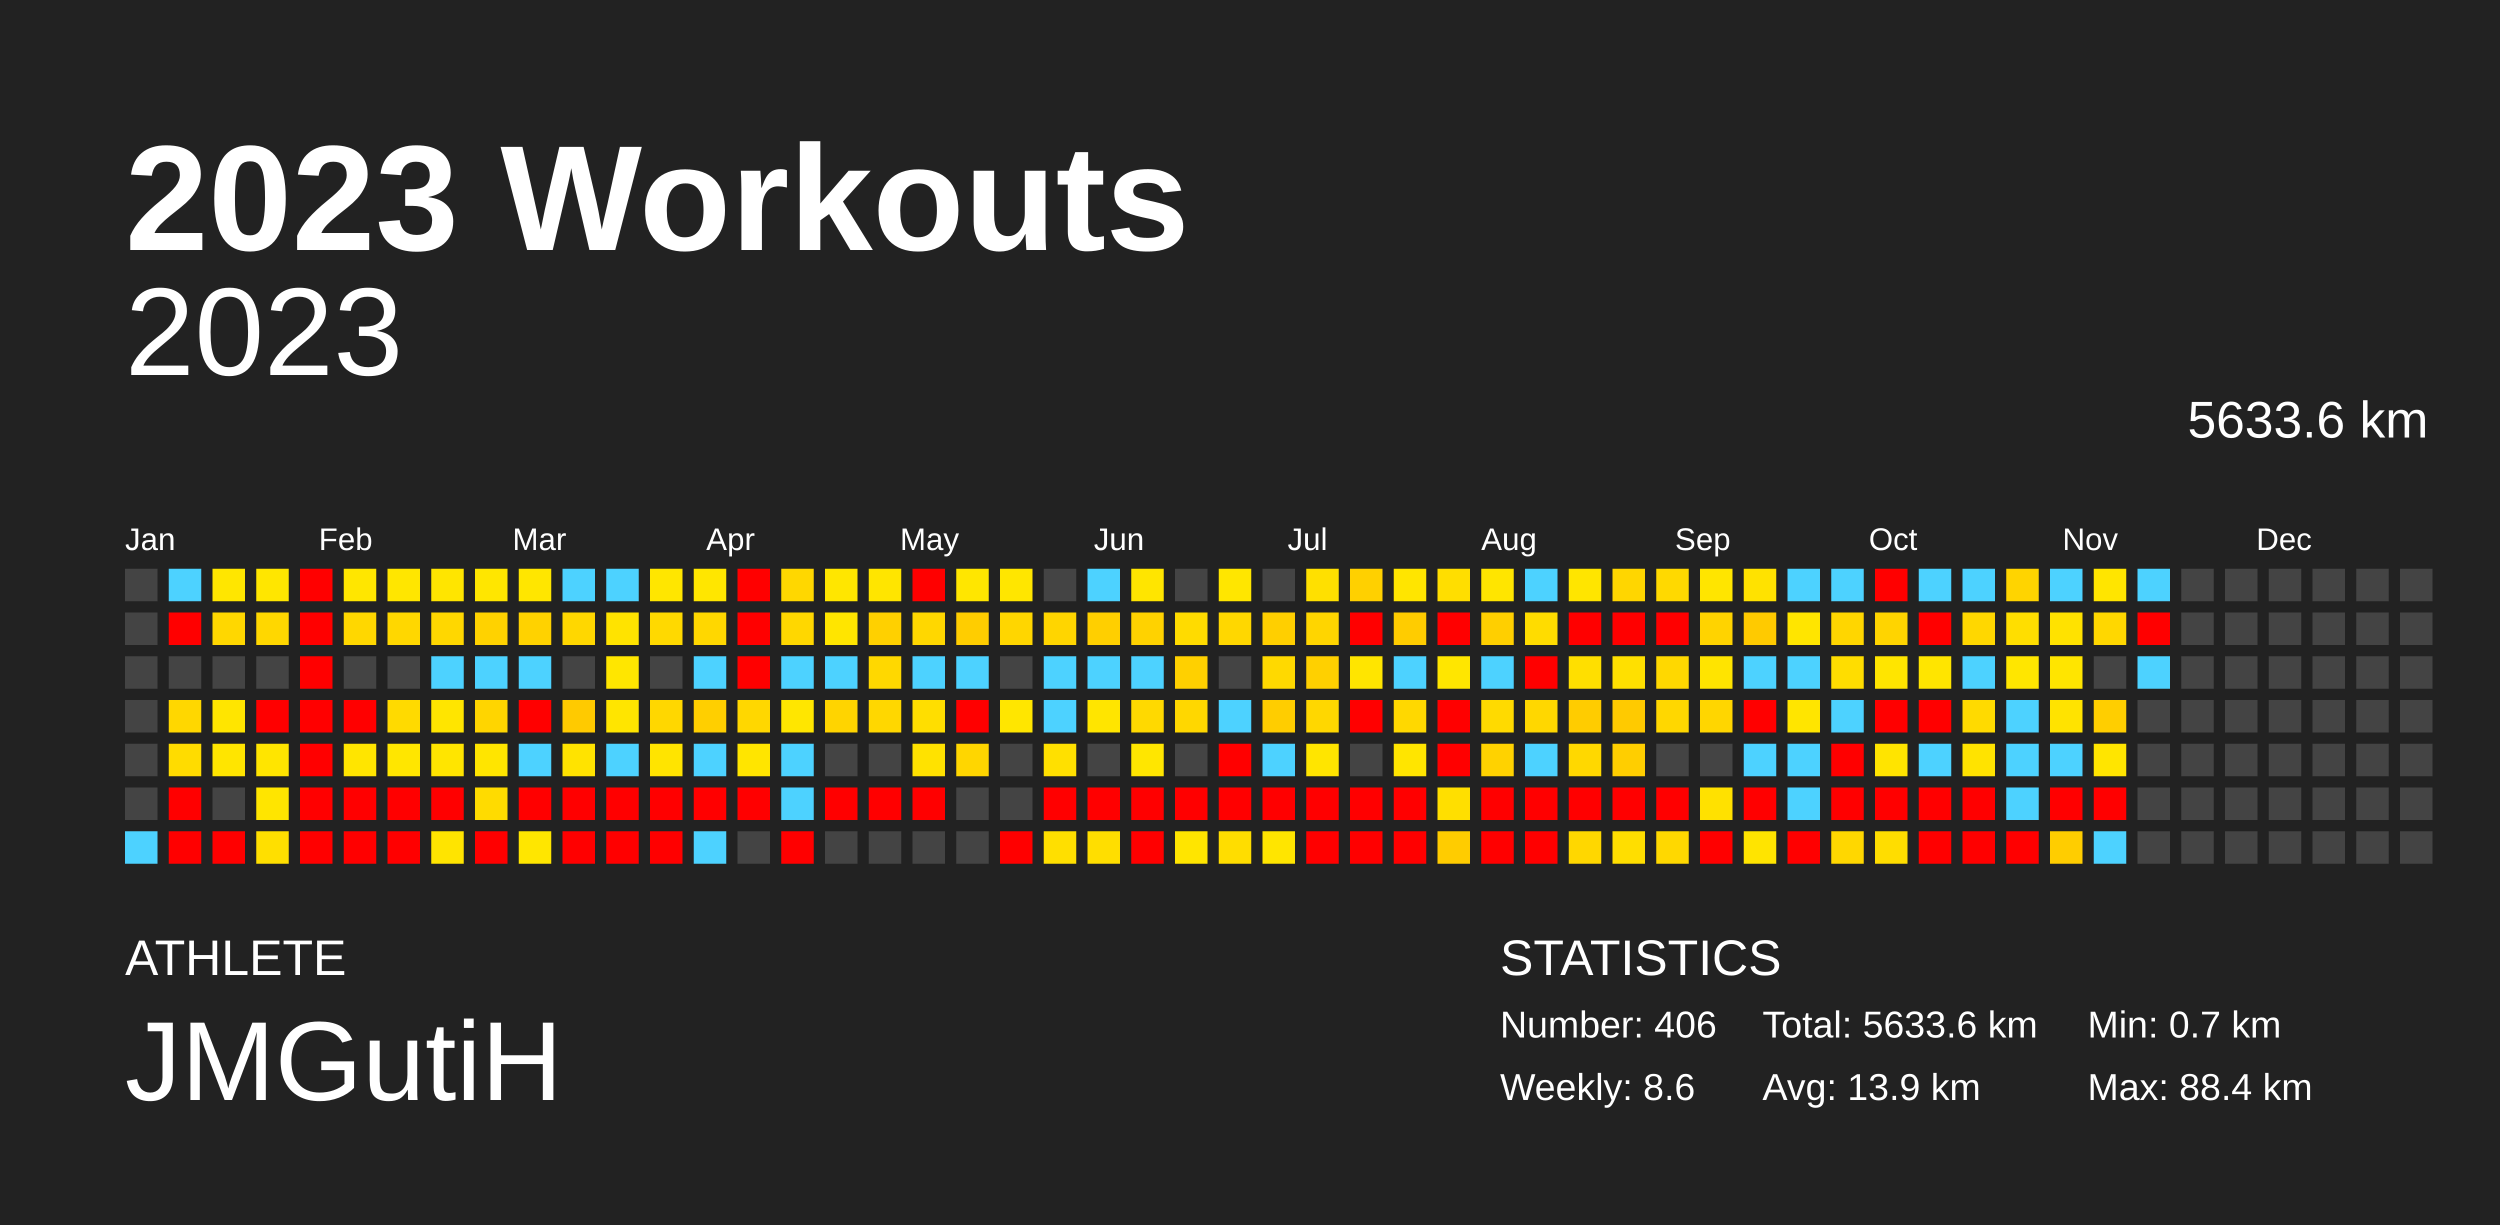
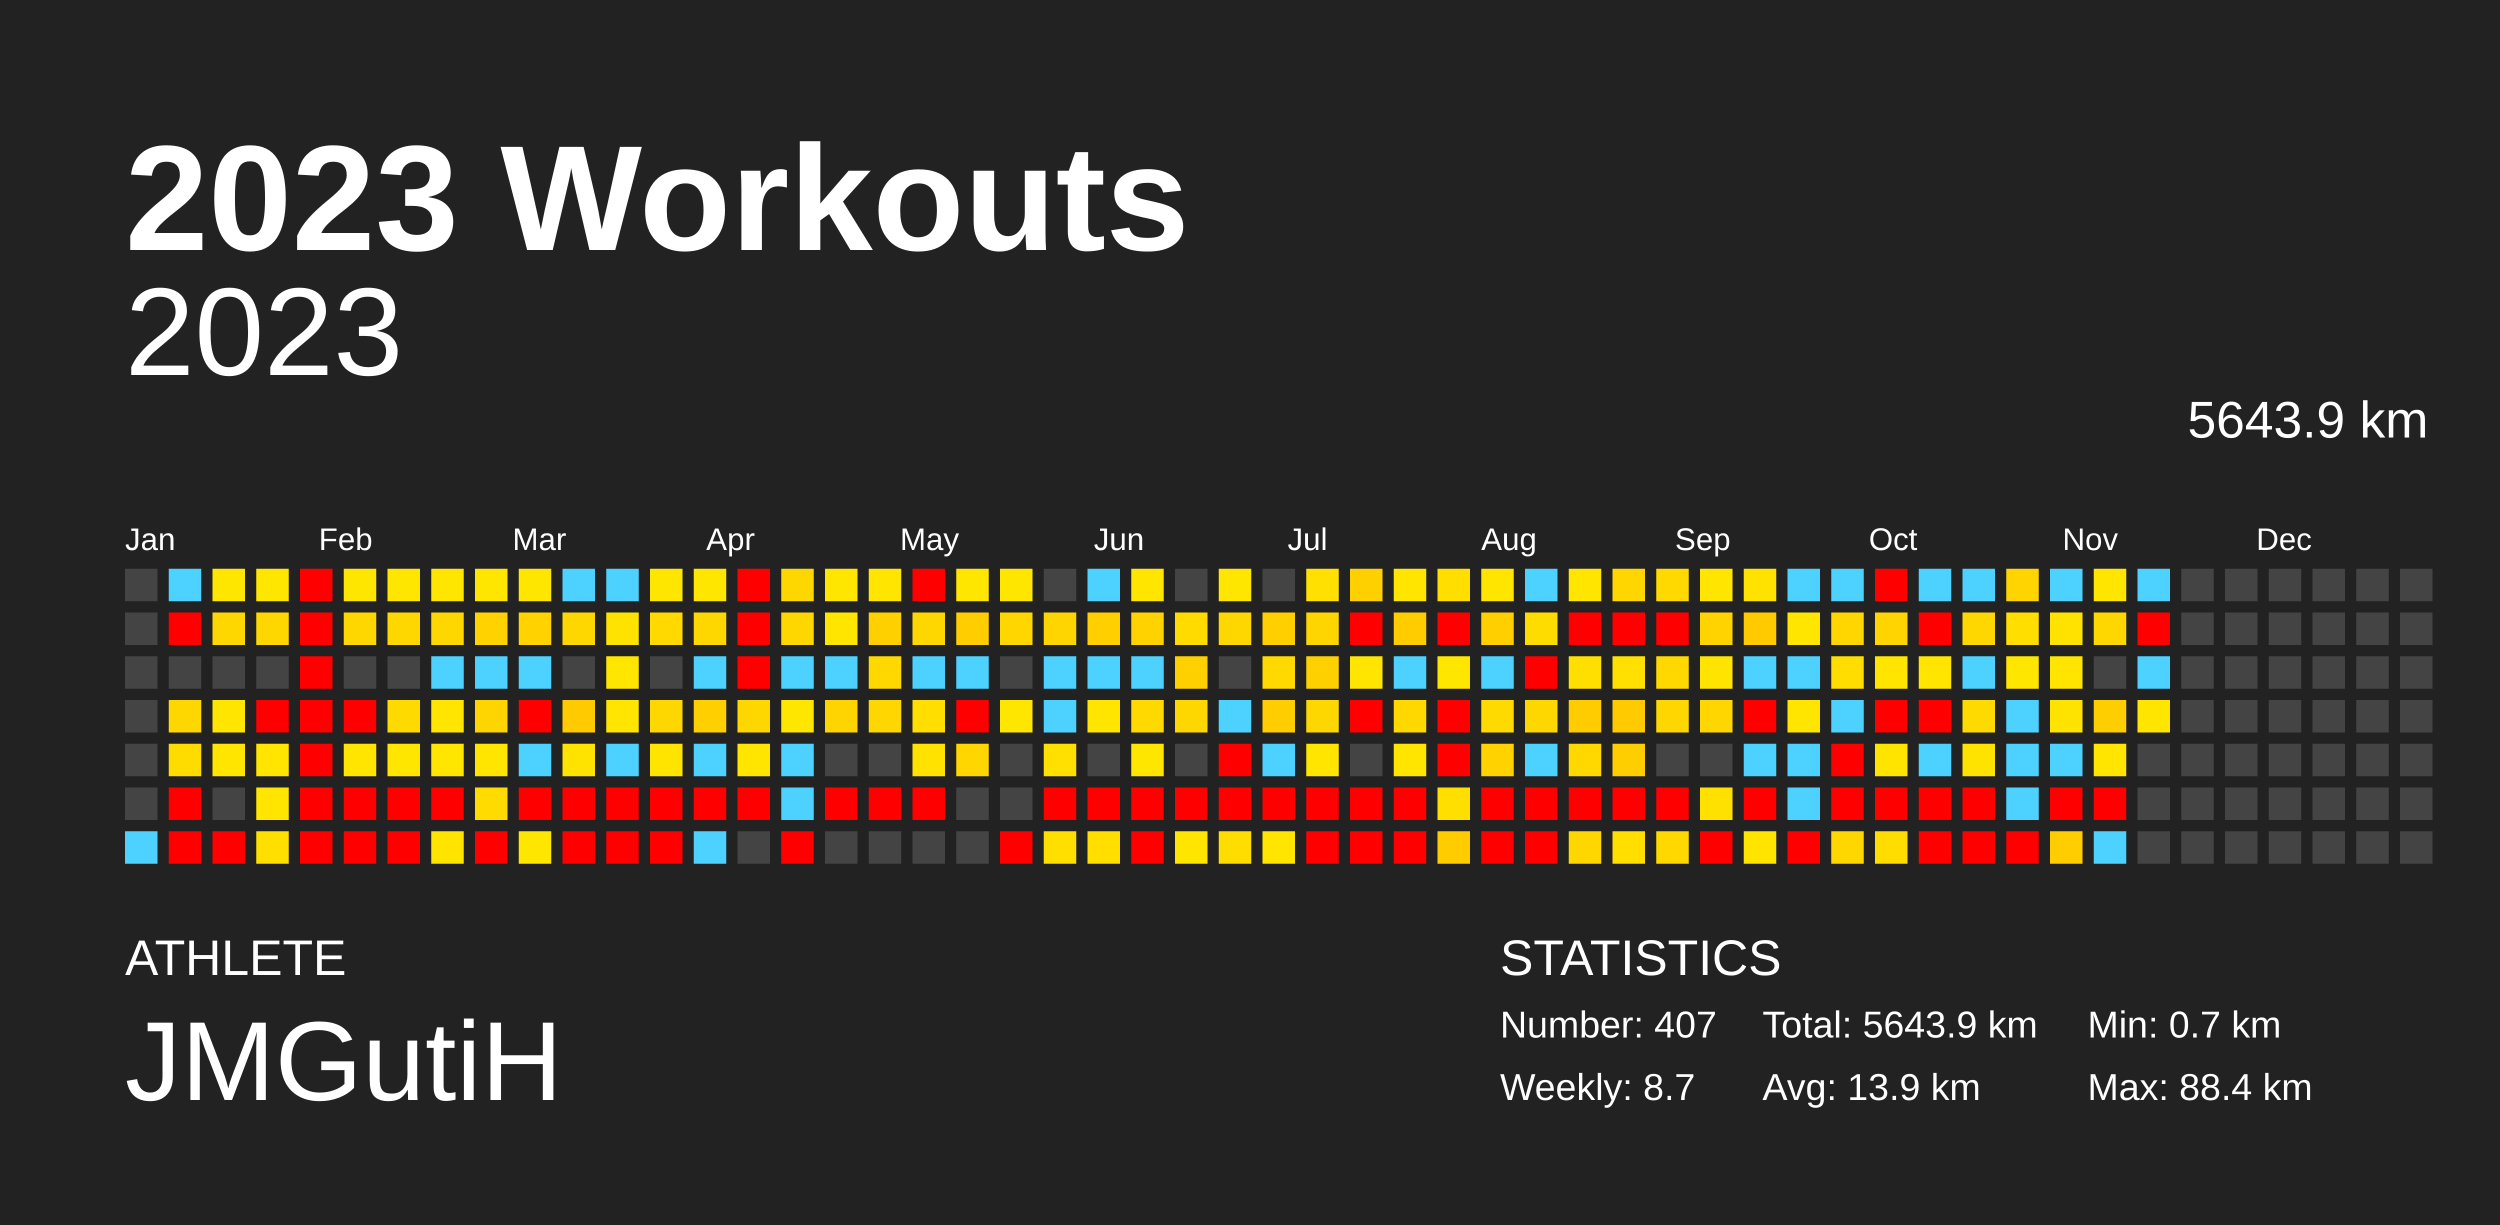
<svg xmlns="http://www.w3.org/2000/svg" baseProfile="full" height="98mm" version="1.1" viewBox="0,0,200,98" width="200mm">
  <defs />
  <rect fill="#222222" height="98" width="200" x="0" y="0" />
  <text fill="#FFFFFF" style="font-size:12px; font-family:Arial; font-weight:bold;" x="10" y="20">2023 Workouts</text>
  <text fill="#FFFFFF" style="font-size:4px; font-family:Arial" x="10" y="78">ATHLETE</text>
  <text fill="#FFFFFF" style="font-size:9px; font-family:Arial" x="10" y="88">JMGutiH</text>
  <text fill="#FFFFFF" style="font-size:4px; font-family:Arial" x="120" y="78">STATISTICS</text>
-   <text fill="#FFFFFF" style="font-size:3px; font-family:Arial" x="120" y="83">Number: 406</text>
-   <text fill="#FFFFFF" style="font-size:3px; font-family:Arial" x="120" y="88">Weekly: 8.6</text>
-   <text fill="#FFFFFF" style="font-size:3px; font-family:Arial" x="141" y="83">Total: 5633.6 km</text>
+   <text fill="#FFFFFF" style="font-size:3px; font-family:Arial" x="120" y="83">Number: 407</text>
+   <text fill="#FFFFFF" style="font-size:3px; font-family:Arial" x="120" y="88">Weekly: 8.7</text>
+   <text fill="#FFFFFF" style="font-size:3px; font-family:Arial" x="141" y="83">Total: 5643.9 km</text>
  <text fill="#FFFFFF" style="font-size:3px; font-family:Arial" x="141" y="88">Avg: 13.9 km</text>
  <text fill="#FFFFFF" style="font-size:3px; font-family:Arial" x="167" y="83">Min: 0.7 km</text>
  <text fill="#FFFFFF" style="font-size:3px; font-family:Arial" x="167" y="88">Max: 88.4 km</text>
  <text alignment-baseline="hanging" fill="#FFFFFF" style="font-size:10.0px; font-family:Arial;" x="10" y="30">2023</text>
-   <text alignment-baseline="hanging" fill="#FFFFFF" style="font-size:4.125px; font-family:Arial;" x="175" y="35">5633.6 km</text>
+   <text alignment-baseline="hanging" fill="#FFFFFF" style="font-size:4.125px; font-family:Arial;" x="175" y="35">5643.9 km</text>
  <text fill="#FFFFFF" style="font-size:2.5px; font-family:Arial" x="10.0" y="44">Jan</text>
  <text fill="#FFFFFF" style="font-size:2.5px; font-family:Arial" x="25.5" y="44">Feb</text>
  <text fill="#FFFFFF" style="font-size:2.5px; font-family:Arial" x="41.0" y="44">Mar</text>
  <text fill="#FFFFFF" style="font-size:2.5px; font-family:Arial" x="56.5" y="44">Apr</text>
  <text fill="#FFFFFF" style="font-size:2.5px; font-family:Arial" x="72.0" y="44">May</text>
  <text fill="#FFFFFF" style="font-size:2.5px; font-family:Arial" x="87.5" y="44">Jun</text>
  <text fill="#FFFFFF" style="font-size:2.5px; font-family:Arial" x="103.0" y="44">Jul</text>
  <text fill="#FFFFFF" style="font-size:2.5px; font-family:Arial" x="118.5" y="44">Aug</text>
  <text fill="#FFFFFF" style="font-size:2.5px; font-family:Arial" x="134.0" y="44">Sep</text>
  <text fill="#FFFFFF" style="font-size:2.5px; font-family:Arial" x="149.5" y="44">Oct</text>
  <text fill="#FFFFFF" style="font-size:2.5px; font-family:Arial" x="165.0" y="44">Nov</text>
  <text fill="#FFFFFF" style="font-size:2.5px; font-family:Arial" x="180.5" y="44">Dec</text>
  <rect fill="#444444" height="2.6" width="2.6" x="10.0" y="45.5" />
  <rect fill="#444444" height="2.6" width="2.6" x="10.0" y="49.0" />
  <rect fill="#444444" height="2.6" width="2.6" x="10.0" y="52.5" />
  <rect fill="#444444" height="2.6" width="2.6" x="10.0" y="56.0" />
  <rect fill="#444444" height="2.6" width="2.6" x="10.0" y="59.5" />
  <rect fill="#444444" height="2.6" width="2.6" x="10.0" y="63.0" />
  <rect fill="#4dd2ff" height="2.6" width="2.6" x="10.0" y="66.5" />
  <rect fill="#4dd2ff" height="2.6" width="2.6" x="13.5" y="45.5" />
  <rect fill="red" height="2.6" width="2.6" x="13.5" y="49.0" />
  <rect fill="#444444" height="2.6" width="2.6" x="13.5" y="52.5" />
  <rect fill="#ffd700" height="2.6" width="2.6" x="13.5" y="56.0" />
  <rect fill="#ffdc00" height="2.6" width="2.6" x="13.5" y="59.5" />
  <rect fill="red" height="2.6" width="2.6" x="13.5" y="63.0" />
  <rect fill="red" height="2.6" width="2.6" x="13.5" y="66.5" />
  <rect fill="#ffe600" height="2.6" width="2.6" x="17.0" y="45.5" />
  <rect fill="#ffd700" height="2.6" width="2.6" x="17.0" y="49.0" />
  <rect fill="#444444" height="2.6" width="2.6" x="17.0" y="52.5" />
  <rect fill="#ffe500" height="2.6" width="2.6" x="17.0" y="56.0" />
  <rect fill="#ffe500" height="2.6" width="2.6" x="17.0" y="59.5" />
  <rect fill="#444444" height="2.6" width="2.6" x="17.0" y="63.0" />
  <rect fill="red" height="2.6" width="2.6" x="17.0" y="66.5" />
  <rect fill="#ffe600" height="2.6" width="2.6" x="20.5" y="45.5" />
  <rect fill="#ffd700" height="2.6" width="2.6" x="20.5" y="49.0" />
  <rect fill="#444444" height="2.6" width="2.6" x="20.5" y="52.5" />
  <rect fill="red" height="2.6" width="2.6" x="20.5" y="56.0" />
  <rect fill="#ffe500" height="2.6" width="2.6" x="20.5" y="59.5" />
  <rect fill="#ffe500" height="2.6" width="2.6" x="20.5" y="63.0" />
  <rect fill="#ffdf00" height="2.6" width="2.6" x="20.5" y="66.5" />
  <rect fill="red" height="2.6" width="2.6" x="24.0" y="45.5" />
  <rect fill="red" height="2.6" width="2.6" x="24.0" y="49.0" />
  <rect fill="red" height="2.6" width="2.6" x="24.0" y="52.5" />
  <rect fill="red" height="2.6" width="2.6" x="24.0" y="56.0" />
  <rect fill="red" height="2.6" width="2.6" x="24.0" y="59.5" />
  <rect fill="red" height="2.6" width="2.6" x="24.0" y="63.0" />
  <rect fill="red" height="2.6" width="2.6" x="24.0" y="66.5" />
  <rect fill="#ffe600" height="2.6" width="2.6" x="27.5" y="45.5" />
  <rect fill="#ffd700" height="2.6" width="2.6" x="27.5" y="49.0" />
  <rect fill="#444444" height="2.6" width="2.6" x="27.5" y="52.5" />
  <rect fill="red" height="2.6" width="2.6" x="27.5" y="56.0" />
  <rect fill="#ffe500" height="2.6" width="2.6" x="27.5" y="59.5" />
  <rect fill="red" height="2.6" width="2.6" x="27.5" y="63.0" />
  <rect fill="red" height="2.6" width="2.6" x="27.5" y="66.5" />
  <rect fill="#ffe600" height="2.6" width="2.6" x="31.0" y="45.5" />
  <rect fill="#ffd700" height="2.6" width="2.6" x="31.0" y="49.0" />
  <rect fill="#444444" height="2.6" width="2.6" x="31.0" y="52.5" />
  <rect fill="#ffda00" height="2.6" width="2.6" x="31.0" y="56.0" />
  <rect fill="#ffe600" height="2.6" width="2.6" x="31.0" y="59.5" />
  <rect fill="red" height="2.6" width="2.6" x="31.0" y="63.0" />
  <rect fill="red" height="2.6" width="2.6" x="31.0" y="66.5" />
  <rect fill="#ffe500" height="2.6" width="2.6" x="34.5" y="45.5" />
  <rect fill="#ffd700" height="2.6" width="2.6" x="34.5" y="49.0" />
  <rect fill="#4dd2ff" height="2.6" width="2.6" x="34.5" y="52.5" />
  <rect fill="#ffe500" height="2.6" width="2.6" x="34.5" y="56.0" />
  <rect fill="#ffe500" height="2.6" width="2.6" x="34.5" y="59.5" />
  <rect fill="red" height="2.6" width="2.6" x="34.5" y="63.0" />
  <rect fill="#ffe400" height="2.6" width="2.6" x="34.5" y="66.5" />
  <rect fill="#ffe600" height="2.6" width="2.6" x="38.0" y="45.5" />
  <rect fill="#ffd200" height="2.6" width="2.6" x="38.0" y="49.0" />
  <rect fill="#4dd2ff" height="2.6" width="2.6" x="38.0" y="52.5" />
  <rect fill="#ffd500" height="2.6" width="2.6" x="38.0" y="56.0" />
  <rect fill="#ffe500" height="2.6" width="2.6" x="38.0" y="59.5" />
  <rect fill="#ffdb00" height="2.6" width="2.6" x="38.0" y="63.0" />
  <rect fill="red" height="2.6" width="2.6" x="38.0" y="66.5" />
  <rect fill="#ffe600" height="2.6" width="2.6" x="41.5" y="45.5" />
  <rect fill="#ffd200" height="2.6" width="2.6" x="41.5" y="49.0" />
  <rect fill="#4dd2ff" height="2.6" width="2.6" x="41.5" y="52.5" />
  <rect fill="red" height="2.6" width="2.6" x="41.5" y="56.0" />
  <rect fill="#4dd2ff" height="2.6" width="2.6" x="41.5" y="59.5" />
  <rect fill="red" height="2.6" width="2.6" x="41.5" y="63.0" />
  <rect fill="#ffe600" height="2.6" width="2.6" x="41.5" y="66.5" />
  <rect fill="#4dd2ff" height="2.6" width="2.6" x="45.0" y="45.5" />
  <rect fill="#ffd700" height="2.6" width="2.6" x="45.0" y="49.0" />
  <rect fill="#444444" height="2.6" width="2.6" x="45.0" y="52.5" />
  <rect fill="#ffca00" height="2.6" width="2.6" x="45.0" y="56.0" />
  <rect fill="#ffe300" height="2.6" width="2.6" x="45.0" y="59.5" />
  <rect fill="red" height="2.6" width="2.6" x="45.0" y="63.0" />
  <rect fill="red" height="2.6" width="2.6" x="45.0" y="66.5" />
  <rect fill="#4dd2ff" height="2.6" width="2.6" x="48.5" y="45.5" />
  <rect fill="#ffe300" height="2.6" width="2.6" x="48.5" y="49.0" />
  <rect fill="#ffe600" height="2.6" width="2.6" x="48.5" y="52.5" />
  <rect fill="#ffe500" height="2.6" width="2.6" x="48.5" y="56.0" />
  <rect fill="#4dd2ff" height="2.6" width="2.6" x="48.5" y="59.5" />
  <rect fill="red" height="2.6" width="2.6" x="48.5" y="63.0" />
  <rect fill="red" height="2.6" width="2.6" x="48.5" y="66.5" />
  <rect fill="#ffe600" height="2.6" width="2.6" x="52.0" y="45.5" />
  <rect fill="#ffd900" height="2.6" width="2.6" x="52.0" y="49.0" />
  <rect fill="#444444" height="2.6" width="2.6" x="52.0" y="52.5" />
  <rect fill="#ffd700" height="2.6" width="2.6" x="52.0" y="56.0" />
  <rect fill="#ffe400" height="2.6" width="2.6" x="52.0" y="59.5" />
  <rect fill="red" height="2.6" width="2.6" x="52.0" y="63.0" />
  <rect fill="red" height="2.6" width="2.6" x="52.0" y="66.5" />
  <rect fill="#ffe600" height="2.6" width="2.6" x="55.5" y="45.5" />
  <rect fill="#ffd700" height="2.6" width="2.6" x="55.5" y="49.0" />
  <rect fill="#4dd2ff" height="2.6" width="2.6" x="55.5" y="52.5" />
  <rect fill="#ffcf00" height="2.6" width="2.6" x="55.5" y="56.0" />
  <rect fill="#4dd2ff" height="2.6" width="2.6" x="55.5" y="59.5" />
  <rect fill="red" height="2.6" width="2.6" x="55.5" y="63.0" />
  <rect fill="#4dd2ff" height="2.6" width="2.6" x="55.5" y="66.5" />
  <rect fill="red" height="2.6" width="2.6" x="59.0" y="45.5" />
  <rect fill="red" height="2.6" width="2.6" x="59.0" y="49.0" />
  <rect fill="red" height="2.6" width="2.6" x="59.0" y="52.5" />
  <rect fill="#ffd700" height="2.6" width="2.6" x="59.0" y="56.0" />
  <rect fill="#ffe500" height="2.6" width="2.6" x="59.0" y="59.5" />
  <rect fill="red" height="2.6" width="2.6" x="59.0" y="63.0" />
  <rect fill="#444444" height="2.6" width="2.6" x="59.0" y="66.5" />
  <rect fill="#ffd700" height="2.6" width="2.6" x="62.5" y="45.5" />
  <rect fill="#ffd700" height="2.6" width="2.6" x="62.5" y="49.0" />
  <rect fill="#4dd2ff" height="2.6" width="2.6" x="62.5" y="52.5" />
  <rect fill="#ffe600" height="2.6" width="2.6" x="62.5" y="56.0" />
  <rect fill="#4dd2ff" height="2.6" width="2.6" x="62.5" y="59.5" />
  <rect fill="#4dd2ff" height="2.6" width="2.6" x="62.5" y="63.0" />
  <rect fill="red" height="2.6" width="2.6" x="62.5" y="66.5" />
  <rect fill="#ffe600" height="2.6" width="2.6" x="66.0" y="45.5" />
  <rect fill="#ffe500" height="2.6" width="2.6" x="66.0" y="49.0" />
  <rect fill="#4dd2ff" height="2.6" width="2.6" x="66.0" y="52.5" />
  <rect fill="#ffd400" height="2.6" width="2.6" x="66.0" y="56.0" />
  <rect fill="#444444" height="2.6" width="2.6" x="66.0" y="59.5" />
  <rect fill="red" height="2.6" width="2.6" x="66.0" y="63.0" />
  <rect fill="#444444" height="2.6" width="2.6" x="66.0" y="66.5" />
  <rect fill="#ffe500" height="2.6" width="2.6" x="69.5" y="45.5" />
  <rect fill="#ffd000" height="2.6" width="2.6" x="69.5" y="49.0" />
  <rect fill="#ffd800" height="2.6" width="2.6" x="69.5" y="52.5" />
  <rect fill="#ffd700" height="2.6" width="2.6" x="69.5" y="56.0" />
  <rect fill="#444444" height="2.6" width="2.6" x="69.5" y="59.5" />
  <rect fill="red" height="2.6" width="2.6" x="69.5" y="63.0" />
  <rect fill="#444444" height="2.6" width="2.6" x="69.5" y="66.5" />
  <rect fill="red" height="2.6" width="2.6" x="73.0" y="45.5" />
  <rect fill="#ffd700" height="2.6" width="2.6" x="73.0" y="49.0" />
  <rect fill="#4dd2ff" height="2.6" width="2.6" x="73.0" y="52.5" />
  <rect fill="#ffde00" height="2.6" width="2.6" x="73.0" y="56.0" />
  <rect fill="#ffe200" height="2.6" width="2.6" x="73.0" y="59.5" />
  <rect fill="red" height="2.6" width="2.6" x="73.0" y="63.0" />
  <rect fill="#444444" height="2.6" width="2.6" x="73.0" y="66.5" />
  <rect fill="#ffe600" height="2.6" width="2.6" x="76.5" y="45.5" />
  <rect fill="#ffcd00" height="2.6" width="2.6" x="76.5" y="49.0" />
  <rect fill="#4dd2ff" height="2.6" width="2.6" x="76.5" y="52.5" />
  <rect fill="red" height="2.6" width="2.6" x="76.5" y="56.0" />
  <rect fill="#ffd600" height="2.6" width="2.6" x="76.5" y="59.5" />
  <rect fill="#444444" height="2.6" width="2.6" x="76.5" y="63.0" />
  <rect fill="#444444" height="2.6" width="2.6" x="76.5" y="66.5" />
  <rect fill="#ffe600" height="2.6" width="2.6" x="80.0" y="45.5" />
  <rect fill="#ffd600" height="2.6" width="2.6" x="80.0" y="49.0" />
  <rect fill="#444444" height="2.6" width="2.6" x="80.0" y="52.5" />
  <rect fill="#ffe600" height="2.6" width="2.6" x="80.0" y="56.0" />
  <rect fill="#444444" height="2.6" width="2.6" x="80.0" y="59.5" />
  <rect fill="#444444" height="2.6" width="2.6" x="80.0" y="63.0" />
  <rect fill="red" height="2.6" width="2.6" x="80.0" y="66.5" />
  <rect fill="#444444" height="2.6" width="2.6" x="83.5" y="45.5" />
  <rect fill="#ffd500" height="2.6" width="2.6" x="83.5" y="49.0" />
  <rect fill="#4dd2ff" height="2.6" width="2.6" x="83.5" y="52.5" />
  <rect fill="#4dd2ff" height="2.6" width="2.6" x="83.5" y="56.0" />
  <rect fill="#ffe000" height="2.6" width="2.6" x="83.5" y="59.5" />
  <rect fill="red" height="2.6" width="2.6" x="83.5" y="63.0" />
  <rect fill="#ffdf00" height="2.6" width="2.6" x="83.5" y="66.5" />
  <rect fill="#4dd2ff" height="2.6" width="2.6" x="87.0" y="45.5" />
  <rect fill="#ffcf00" height="2.6" width="2.6" x="87.0" y="49.0" />
  <rect fill="#4dd2ff" height="2.6" width="2.6" x="87.0" y="52.5" />
  <rect fill="#ffe500" height="2.6" width="2.6" x="87.0" y="56.0" />
  <rect fill="#444444" height="2.6" width="2.6" x="87.0" y="59.5" />
  <rect fill="red" height="2.6" width="2.6" x="87.0" y="63.0" />
  <rect fill="#ffde00" height="2.6" width="2.6" x="87.0" y="66.5" />
  <rect fill="#ffe500" height="2.6" width="2.6" x="90.5" y="45.5" />
  <rect fill="#ffd200" height="2.6" width="2.6" x="90.5" y="49.0" />
  <rect fill="#4dd2ff" height="2.6" width="2.6" x="90.5" y="52.5" />
  <rect fill="#ffd900" height="2.6" width="2.6" x="90.5" y="56.0" />
  <rect fill="#ffe600" height="2.6" width="2.6" x="90.5" y="59.5" />
  <rect fill="red" height="2.6" width="2.6" x="90.5" y="63.0" />
  <rect fill="red" height="2.6" width="2.6" x="90.5" y="66.5" />
  <rect fill="#444444" height="2.6" width="2.6" x="94.0" y="45.5" />
  <rect fill="#ffdb00" height="2.6" width="2.6" x="94.0" y="49.0" />
  <rect fill="#ffd000" height="2.6" width="2.6" x="94.0" y="52.5" />
  <rect fill="#ffd700" height="2.6" width="2.6" x="94.0" y="56.0" />
  <rect fill="#444444" height="2.6" width="2.6" x="94.0" y="59.5" />
  <rect fill="red" height="2.6" width="2.6" x="94.0" y="63.0" />
  <rect fill="#ffe500" height="2.6" width="2.6" x="94.0" y="66.5" />
  <rect fill="#ffe600" height="2.6" width="2.6" x="97.5" y="45.5" />
  <rect fill="#ffd700" height="2.6" width="2.6" x="97.5" y="49.0" />
  <rect fill="#444444" height="2.6" width="2.6" x="97.5" y="52.5" />
  <rect fill="#4dd2ff" height="2.6" width="2.6" x="97.5" y="56.0" />
  <rect fill="red" height="2.6" width="2.6" x="97.5" y="59.5" />
  <rect fill="red" height="2.6" width="2.6" x="97.5" y="63.0" />
  <rect fill="#ffdd00" height="2.6" width="2.6" x="97.5" y="66.5" />
  <rect fill="#444444" height="2.6" width="2.6" x="101.0" y="45.5" />
  <rect fill="#ffcf00" height="2.6" width="2.6" x="101.0" y="49.0" />
  <rect fill="#ffd900" height="2.6" width="2.6" x="101.0" y="52.5" />
  <rect fill="#ffcd00" height="2.6" width="2.6" x="101.0" y="56.0" />
  <rect fill="#4dd2ff" height="2.6" width="2.6" x="101.0" y="59.5" />
  <rect fill="red" height="2.6" width="2.6" x="101.0" y="63.0" />
  <rect fill="#ffe500" height="2.6" width="2.6" x="101.0" y="66.5" />
  <rect fill="#ffe000" height="2.6" width="2.6" x="104.5" y="45.5" />
  <rect fill="#ffd500" height="2.6" width="2.6" x="104.5" y="49.0" />
  <rect fill="#ffd000" height="2.6" width="2.6" x="104.5" y="52.5" />
  <rect fill="#ffd700" height="2.6" width="2.6" x="104.5" y="56.0" />
  <rect fill="#ffe500" height="2.6" width="2.6" x="104.5" y="59.5" />
  <rect fill="red" height="2.6" width="2.6" x="104.5" y="63.0" />
  <rect fill="red" height="2.6" width="2.6" x="104.5" y="66.5" />
  <rect fill="#ffd000" height="2.6" width="2.6" x="108.0" y="45.5" />
  <rect fill="red" height="2.6" width="2.6" x="108.0" y="49.0" />
  <rect fill="#ffe500" height="2.6" width="2.6" x="108.0" y="52.5" />
  <rect fill="red" height="2.6" width="2.6" x="108.0" y="56.0" />
  <rect fill="#444444" height="2.6" width="2.6" x="108.0" y="59.5" />
  <rect fill="red" height="2.6" width="2.6" x="108.0" y="63.0" />
  <rect fill="red" height="2.6" width="2.6" x="108.0" y="66.5" />
  <rect fill="#ffe500" height="2.6" width="2.6" x="111.5" y="45.5" />
  <rect fill="#ffcc00" height="2.6" width="2.6" x="111.5" y="49.0" />
  <rect fill="#4dd2ff" height="2.6" width="2.6" x="111.5" y="52.5" />
  <rect fill="#ffd800" height="2.6" width="2.6" x="111.5" y="56.0" />
  <rect fill="#ffe500" height="2.6" width="2.6" x="111.5" y="59.5" />
  <rect fill="red" height="2.6" width="2.6" x="111.5" y="63.0" />
  <rect fill="red" height="2.6" width="2.6" x="111.5" y="66.5" />
  <rect fill="#ffde00" height="2.6" width="2.6" x="115.0" y="45.5" />
  <rect fill="red" height="2.6" width="2.6" x="115.0" y="49.0" />
  <rect fill="#ffe600" height="2.6" width="2.6" x="115.0" y="52.5" />
  <rect fill="red" height="2.6" width="2.6" x="115.0" y="56.0" />
  <rect fill="red" height="2.6" width="2.6" x="115.0" y="59.5" />
  <rect fill="#ffdf00" height="2.6" width="2.6" x="115.0" y="63.0" />
  <rect fill="#ffcc00" height="2.6" width="2.6" x="115.0" y="66.5" />
  <rect fill="#ffe500" height="2.6" width="2.6" x="118.5" y="45.5" />
  <rect fill="#ffcf00" height="2.6" width="2.6" x="118.5" y="49.0" />
  <rect fill="#4dd2ff" height="2.6" width="2.6" x="118.5" y="52.5" />
  <rect fill="#ffda00" height="2.6" width="2.6" x="118.5" y="56.0" />
  <rect fill="#ffd200" height="2.6" width="2.6" x="118.5" y="59.5" />
  <rect fill="red" height="2.6" width="2.6" x="118.5" y="63.0" />
  <rect fill="red" height="2.6" width="2.6" x="118.5" y="66.5" />
  <rect fill="#4dd2ff" height="2.6" width="2.6" x="122.0" y="45.5" />
  <rect fill="#ffdc00" height="2.6" width="2.6" x="122.0" y="49.0" />
  <rect fill="red" height="2.6" width="2.6" x="122.0" y="52.5" />
  <rect fill="#ffd700" height="2.6" width="2.6" x="122.0" y="56.0" />
  <rect fill="#4dd2ff" height="2.6" width="2.6" x="122.0" y="59.5" />
  <rect fill="red" height="2.6" width="2.6" x="122.0" y="63.0" />
  <rect fill="red" height="2.6" width="2.6" x="122.0" y="66.5" />
  <rect fill="#ffe500" height="2.6" width="2.6" x="125.5" y="45.5" />
  <rect fill="red" height="2.6" width="2.6" x="125.5" y="49.0" />
  <rect fill="#ffdf00" height="2.6" width="2.6" x="125.5" y="52.5" />
  <rect fill="#ffcc00" height="2.6" width="2.6" x="125.5" y="56.0" />
  <rect fill="#ffd800" height="2.6" width="2.6" x="125.5" y="59.5" />
  <rect fill="red" height="2.6" width="2.6" x="125.5" y="63.0" />
  <rect fill="#ffd700" height="2.6" width="2.6" x="125.5" y="66.5" />
  <rect fill="#ffd600" height="2.6" width="2.6" x="129.0" y="45.5" />
  <rect fill="red" height="2.6" width="2.6" x="129.0" y="49.0" />
  <rect fill="#ffe000" height="2.6" width="2.6" x="129.0" y="52.5" />
  <rect fill="#ffca00" height="2.6" width="2.6" x="129.0" y="56.0" />
  <rect fill="#ffce00" height="2.6" width="2.6" x="129.0" y="59.5" />
  <rect fill="red" height="2.6" width="2.6" x="129.0" y="63.0" />
  <rect fill="#ffde00" height="2.6" width="2.6" x="129.0" y="66.5" />
  <rect fill="#ffd900" height="2.6" width="2.6" x="132.5" y="45.5" />
  <rect fill="red" height="2.6" width="2.6" x="132.5" y="49.0" />
  <rect fill="#ffd800" height="2.6" width="2.6" x="132.5" y="52.5" />
  <rect fill="#ffd700" height="2.6" width="2.6" x="132.5" y="56.0" />
  <rect fill="#444444" height="2.6" width="2.6" x="132.5" y="59.5" />
  <rect fill="red" height="2.6" width="2.6" x="132.5" y="63.0" />
  <rect fill="#ffd800" height="2.6" width="2.6" x="132.5" y="66.5" />
  <rect fill="#ffe500" height="2.6" width="2.6" x="136.0" y="45.5" />
  <rect fill="#ffd300" height="2.6" width="2.6" x="136.0" y="49.0" />
  <rect fill="#ffe400" height="2.6" width="2.6" x="136.0" y="52.5" />
  <rect fill="#ffd600" height="2.6" width="2.6" x="136.0" y="56.0" />
  <rect fill="#444444" height="2.6" width="2.6" x="136.0" y="59.5" />
  <rect fill="#ffe100" height="2.6" width="2.6" x="136.0" y="63.0" />
  <rect fill="red" height="2.6" width="2.6" x="136.0" y="66.5" />
  <rect fill="#ffe200" height="2.6" width="2.6" x="139.5" y="45.5" />
  <rect fill="#ffca00" height="2.6" width="2.6" x="139.5" y="49.0" />
  <rect fill="#4dd2ff" height="2.6" width="2.6" x="139.5" y="52.5" />
  <rect fill="red" height="2.6" width="2.6" x="139.5" y="56.0" />
  <rect fill="#4dd2ff" height="2.6" width="2.6" x="139.5" y="59.5" />
  <rect fill="red" height="2.6" width="2.6" x="139.5" y="63.0" />
  <rect fill="#ffe400" height="2.6" width="2.6" x="139.5" y="66.5" />
  <rect fill="#4dd2ff" height="2.6" width="2.6" x="143.0" y="45.5" />
  <rect fill="#ffe500" height="2.6" width="2.6" x="143.0" y="49.0" />
  <rect fill="#4dd2ff" height="2.6" width="2.6" x="143.0" y="52.5" />
  <rect fill="#ffe500" height="2.6" width="2.6" x="143.0" y="56.0" />
  <rect fill="#4dd2ff" height="2.6" width="2.6" x="143.0" y="59.5" />
  <rect fill="#4dd2ff" height="2.6" width="2.6" x="143.0" y="63.0" />
  <rect fill="red" height="2.6" width="2.6" x="143.0" y="66.5" />
  <rect fill="#4dd2ff" height="2.6" width="2.6" x="146.5" y="45.5" />
  <rect fill="#ffd600" height="2.6" width="2.6" x="146.5" y="49.0" />
  <rect fill="#ffdd00" height="2.6" width="2.6" x="146.5" y="52.5" />
  <rect fill="#4dd2ff" height="2.6" width="2.6" x="146.5" y="56.0" />
  <rect fill="red" height="2.6" width="2.6" x="146.5" y="59.5" />
  <rect fill="red" height="2.6" width="2.6" x="146.5" y="63.0" />
  <rect fill="#ffd700" height="2.6" width="2.6" x="146.5" y="66.5" />
  <rect fill="red" height="2.6" width="2.6" x="150.0" y="45.5" />
  <rect fill="#ffd400" height="2.6" width="2.6" x="150.0" y="49.0" />
  <rect fill="#ffe500" height="2.6" width="2.6" x="150.0" y="52.5" />
  <rect fill="red" height="2.6" width="2.6" x="150.0" y="56.0" />
  <rect fill="#ffe400" height="2.6" width="2.6" x="150.0" y="59.5" />
  <rect fill="red" height="2.6" width="2.6" x="150.0" y="63.0" />
  <rect fill="#ffdd00" height="2.6" width="2.6" x="150.0" y="66.5" />
  <rect fill="#4dd2ff" height="2.6" width="2.6" x="153.5" y="45.5" />
  <rect fill="red" height="2.6" width="2.6" x="153.5" y="49.0" />
  <rect fill="#ffe500" height="2.6" width="2.6" x="153.5" y="52.5" />
  <rect fill="red" height="2.6" width="2.6" x="153.5" y="56.0" />
  <rect fill="#4dd2ff" height="2.6" width="2.6" x="153.5" y="59.5" />
  <rect fill="red" height="2.6" width="2.6" x="153.5" y="63.0" />
  <rect fill="red" height="2.6" width="2.6" x="153.5" y="66.5" />
  <rect fill="#4dd2ff" height="2.6" width="2.6" x="157.0" y="45.5" />
  <rect fill="#ffd700" height="2.6" width="2.6" x="157.0" y="49.0" />
  <rect fill="#4dd2ff" height="2.6" width="2.6" x="157.0" y="52.5" />
  <rect fill="#ffda00" height="2.6" width="2.6" x="157.0" y="56.0" />
  <rect fill="#ffe300" height="2.6" width="2.6" x="157.0" y="59.5" />
  <rect fill="red" height="2.6" width="2.6" x="157.0" y="63.0" />
  <rect fill="red" height="2.6" width="2.6" x="157.0" y="66.5" />
  <rect fill="#ffd400" height="2.6" width="2.6" x="160.5" y="45.5" />
  <rect fill="#ffde00" height="2.6" width="2.6" x="160.5" y="49.0" />
  <rect fill="#ffe600" height="2.6" width="2.6" x="160.5" y="52.5" />
  <rect fill="#4dd2ff" height="2.6" width="2.6" x="160.5" y="56.0" />
  <rect fill="#4dd2ff" height="2.6" width="2.6" x="160.5" y="59.5" />
  <rect fill="#4dd2ff" height="2.6" width="2.6" x="160.5" y="63.0" />
  <rect fill="red" height="2.6" width="2.6" x="160.5" y="66.5" />
  <rect fill="#4dd2ff" height="2.6" width="2.6" x="164.0" y="45.5" />
  <rect fill="#ffe200" height="2.6" width="2.6" x="164.0" y="49.0" />
  <rect fill="#ffe500" height="2.6" width="2.6" x="164.0" y="52.5" />
  <rect fill="#ffe300" height="2.6" width="2.6" x="164.0" y="56.0" />
  <rect fill="#4dd2ff" height="2.6" width="2.6" x="164.0" y="59.5" />
  <rect fill="red" height="2.6" width="2.6" x="164.0" y="63.0" />
  <rect fill="#ffcd00" height="2.6" width="2.6" x="164.0" y="66.5" />
  <rect fill="#ffe500" height="2.6" width="2.6" x="167.5" y="45.5" />
  <rect fill="#ffd700" height="2.6" width="2.6" x="167.5" y="49.0" />
  <rect fill="#444444" height="2.6" width="2.6" x="167.5" y="52.5" />
  <rect fill="#ffce00" height="2.6" width="2.6" x="167.5" y="56.0" />
  <rect fill="#ffe500" height="2.6" width="2.6" x="167.5" y="59.5" />
  <rect fill="red" height="2.6" width="2.6" x="167.5" y="63.0" />
  <rect fill="#4dd2ff" height="2.6" width="2.6" x="167.5" y="66.5" />
  <rect fill="#4dd2ff" height="2.6" width="2.6" x="171.0" y="45.5" />
  <rect fill="red" height="2.6" width="2.6" x="171.0" y="49.0" />
  <rect fill="#4dd2ff" height="2.6" width="2.6" x="171.0" y="52.5" />
-   <rect fill="#444444" height="2.6" width="2.6" x="171.0" y="56.0" />
+   <rect fill="#ffe500" height="2.6" width="2.6" x="171.0" y="56.0" />
  <rect fill="#444444" height="2.6" width="2.6" x="171.0" y="59.5" />
  <rect fill="#444444" height="2.6" width="2.6" x="171.0" y="63.0" />
  <rect fill="#444444" height="2.6" width="2.6" x="171.0" y="66.5" />
  <rect fill="#444444" height="2.6" width="2.6" x="174.5" y="45.5" />
  <rect fill="#444444" height="2.6" width="2.6" x="174.5" y="49.0" />
  <rect fill="#444444" height="2.6" width="2.6" x="174.5" y="52.5" />
  <rect fill="#444444" height="2.6" width="2.6" x="174.5" y="56.0" />
  <rect fill="#444444" height="2.6" width="2.6" x="174.5" y="59.5" />
  <rect fill="#444444" height="2.6" width="2.6" x="174.5" y="63.0" />
  <rect fill="#444444" height="2.6" width="2.6" x="174.5" y="66.5" />
  <rect fill="#444444" height="2.6" width="2.6" x="178.0" y="45.5" />
  <rect fill="#444444" height="2.6" width="2.6" x="178.0" y="49.0" />
  <rect fill="#444444" height="2.6" width="2.6" x="178.0" y="52.5" />
  <rect fill="#444444" height="2.6" width="2.6" x="178.0" y="56.0" />
  <rect fill="#444444" height="2.6" width="2.6" x="178.0" y="59.5" />
  <rect fill="#444444" height="2.6" width="2.6" x="178.0" y="63.0" />
  <rect fill="#444444" height="2.6" width="2.6" x="178.0" y="66.5" />
  <rect fill="#444444" height="2.6" width="2.6" x="181.5" y="45.5" />
  <rect fill="#444444" height="2.6" width="2.6" x="181.5" y="49.0" />
  <rect fill="#444444" height="2.6" width="2.6" x="181.5" y="52.5" />
  <rect fill="#444444" height="2.6" width="2.6" x="181.5" y="56.0" />
  <rect fill="#444444" height="2.6" width="2.6" x="181.5" y="59.5" />
  <rect fill="#444444" height="2.6" width="2.6" x="181.5" y="63.0" />
  <rect fill="#444444" height="2.6" width="2.6" x="181.5" y="66.5" />
  <rect fill="#444444" height="2.6" width="2.6" x="185.0" y="45.5" />
  <rect fill="#444444" height="2.6" width="2.6" x="185.0" y="49.0" />
  <rect fill="#444444" height="2.6" width="2.6" x="185.0" y="52.5" />
  <rect fill="#444444" height="2.6" width="2.6" x="185.0" y="56.0" />
  <rect fill="#444444" height="2.6" width="2.6" x="185.0" y="59.5" />
  <rect fill="#444444" height="2.6" width="2.6" x="185.0" y="63.0" />
  <rect fill="#444444" height="2.6" width="2.6" x="185.0" y="66.5" />
  <rect fill="#444444" height="2.6" width="2.6" x="188.5" y="45.5" />
  <rect fill="#444444" height="2.6" width="2.6" x="188.5" y="49.0" />
  <rect fill="#444444" height="2.6" width="2.6" x="188.5" y="52.5" />
  <rect fill="#444444" height="2.6" width="2.6" x="188.5" y="56.0" />
  <rect fill="#444444" height="2.6" width="2.6" x="188.5" y="59.5" />
  <rect fill="#444444" height="2.6" width="2.6" x="188.5" y="63.0" />
  <rect fill="#444444" height="2.6" width="2.6" x="188.5" y="66.5" />
  <rect fill="#444444" height="2.6" width="2.6" x="192.0" y="45.5" />
  <rect fill="#444444" height="2.6" width="2.6" x="192.0" y="49.0" />
  <rect fill="#444444" height="2.6" width="2.6" x="192.0" y="52.5" />
  <rect fill="#444444" height="2.6" width="2.6" x="192.0" y="56.0" />
  <rect fill="#444444" height="2.6" width="2.6" x="192.0" y="59.5" />
  <rect fill="#444444" height="2.6" width="2.6" x="192.0" y="63.0" />
  <rect fill="#444444" height="2.6" width="2.6" x="192.0" y="66.5" />
</svg>
